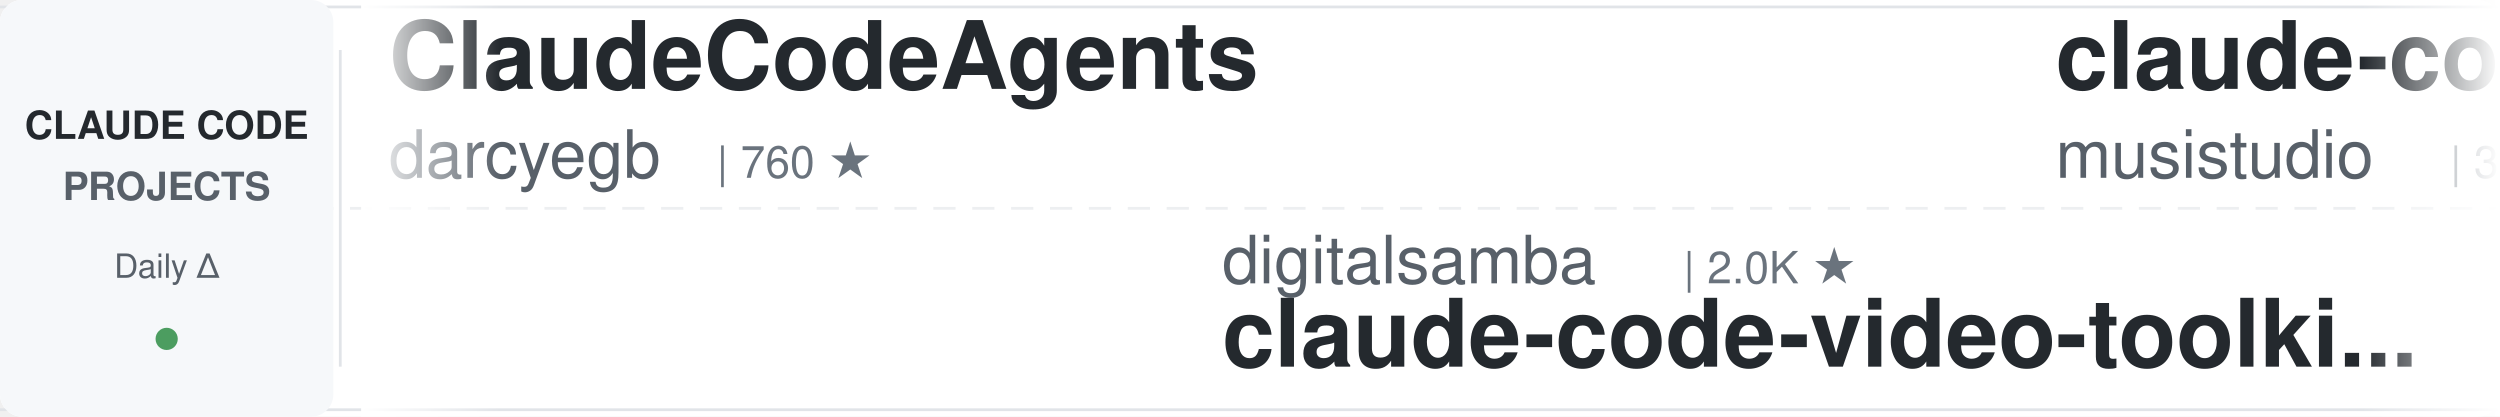
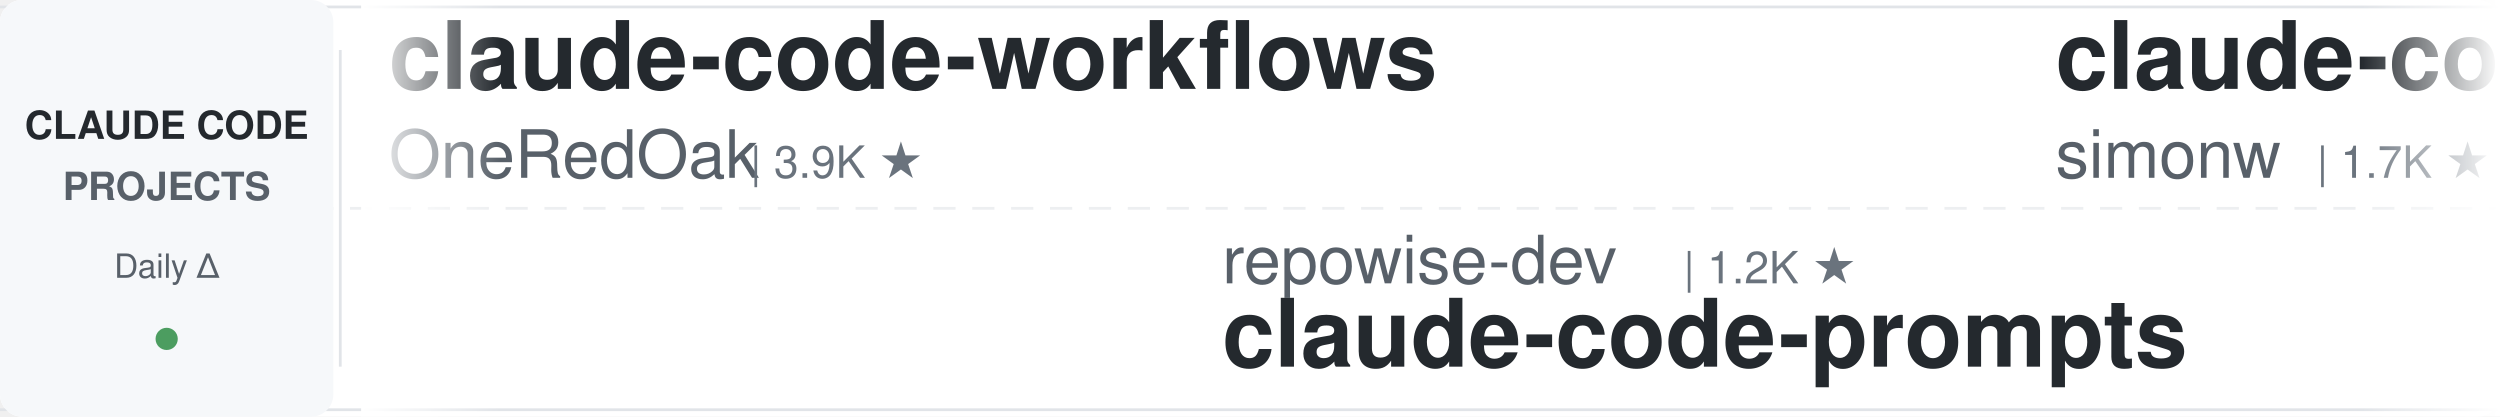
<svg xmlns="http://www.w3.org/2000/svg" width="900" height="150">
  <defs>
    <linearGradient id="leftFade" x1="0%" y1="0%" x2="100%" y2="0%">
      <stop offset="0%" style="stop-color:#ffffff;stop-opacity:1" />
      <stop offset="100%" style="stop-color:#ffffff;stop-opacity:0" />
    </linearGradient>
    <linearGradient id="rightFade" x1="0%" y1="0%" x2="100%" y2="0%">
      <stop offset="0%" style="stop-color:#ffffff;stop-opacity:0" />
      <stop offset="100%" style="stop-color:#ffffff;stop-opacity:1" />
    </linearGradient>
  </defs>
  <rect width="900" height="150" fill="#ffffff" rx="8" />
  <rect x="0" y="2" width="900" height="1" fill="#e1e4e8" />
  <rect x="0" y="147" width="900" height="1" fill="#e1e4e8" />
  <line x1="0" y1="75" x2="900" y2="75" stroke="#e1e4e8" stroke-width="1" stroke-dasharray="8 6" opacity="0.6" />
  <rect x="0" y="0" width="120" height="150" fill="#f6f8fa" rx="8" />
  <text x="60" y="50" font-family="-apple-system, BlinkMacSystemFont, 'Segoe UI', Helvetica, Arial, sans-serif" font-size="14" font-weight="600" fill="#24292e" text-anchor="middle">CLAUDE CODE</text>
  <text x="60" y="72" font-family="-apple-system, BlinkMacSystemFont, 'Segoe UI', Helvetica, Arial, sans-serif" font-size="14" font-weight="600" fill="#586069" text-anchor="middle">PROJECTS</text>
  <text x="60" y="100" font-family="-apple-system, BlinkMacSystemFont, 'Segoe UI', Helvetica, Arial, sans-serif" font-size="12" font-weight="500" fill="#586069" text-anchor="middle">Daily Δ</text>
  <circle cx="60" cy="122" r="4" fill="#22863a" opacity="0.8" />
  <rect x="122" y="18" width="1" height="114" fill="#e1e4e8" />
  <clipPath id="tickerClip">
    <rect x="130" y="0" width="770" height="150" />
  </clipPath>
  <g clip-path="url(#tickerClip)">
    <g id="tickerItems">
      <animateTransform attributeName="transform" attributeType="XML" type="translate" from="0 0" to="-3000 0" dur="54s" repeatCount="indefinite" />
      <g transform="translate(0, 0)">
-         <text x="140" y="32" font-family="-apple-system, BlinkMacSystemFont, 'Segoe UI', Helvetica, Arial, sans-serif" font-size="34" font-weight="600" fill="#24292e">ClaudeCodeAgents</text>
-         <text x="140" y="64" font-family="-apple-system, BlinkMacSystemFont, 'Segoe UI', Helvetica, Arial, sans-serif" font-size="24" font-weight="400" fill="#586069">darcyegb</text>
-         <text x="258" y="64" font-family="-apple-system, BlinkMacSystemFont, 'Segoe UI', Helvetica, Arial, sans-serif" font-size="16" font-weight="500" fill="#6a737d">| 760 ★</text>
+         <text x="140" y="32" font-family="-apple-system, BlinkMacSystemFont, 'Segoe UI', Helvetica, Arial, sans-serif" font-size="34" font-weight="600" fill="#24292e">claude-code-workflows</text>
+         <text x="140" y="64" font-family="-apple-system, BlinkMacSystemFont, 'Segoe UI', Helvetica, Arial, sans-serif" font-size="24" font-weight="400" fill="#586069">OneRedOak</text>
+         <text x="270" y="64" font-family="-apple-system, BlinkMacSystemFont, 'Segoe UI', Helvetica, Arial, sans-serif" font-size="16" font-weight="500" fill="#6a737d">| 3.9K ★</text>
      </g>
      <g transform="translate(300, 0)">
+         <text x="140" y="102" font-family="-apple-system, BlinkMacSystemFont, 'Segoe UI', Helvetica, Arial, sans-serif" font-size="24" font-weight="400" fill="#586069">repowise-dev</text>
+         <text x="306" y="102" font-family="-apple-system, BlinkMacSystemFont, 'Segoe UI', Helvetica, Arial, sans-serif" font-size="16" font-weight="500" fill="#6a737d">| 1.2K ★</text>
+         <text x="140" y="132" font-family="-apple-system, BlinkMacSystemFont, 'Segoe UI', Helvetica, Arial, sans-serif" font-size="34" font-weight="600" fill="#24292e">claude-code-prompts</text>
+       </g>
+       <g transform="translate(600, 0)">
+         <text x="140" y="32" font-family="-apple-system, BlinkMacSystemFont, 'Segoe UI', Helvetica, Arial, sans-serif" font-size="34" font-weight="600" fill="#24292e">claude-code-transcripts</text>
+         <text x="140" y="64" font-family="-apple-system, BlinkMacSystemFont, 'Segoe UI', Helvetica, Arial, sans-serif" font-size="24" font-weight="400" fill="#586069">simonw</text>
+         <text x="234" y="64" font-family="-apple-system, BlinkMacSystemFont, 'Segoe UI', Helvetica, Arial, sans-serif" font-size="16" font-weight="500" fill="#6a737d">| 1.7K ★</text>
+       </g>
+       <g transform="translate(900, 0)">
+         <text x="140" y="102" font-family="-apple-system, BlinkMacSystemFont, 'Segoe UI', Helvetica, Arial, sans-serif" font-size="24" font-weight="400" fill="#586069">xu-xiang</text>
+         <text x="258" y="102" font-family="-apple-system, BlinkMacSystemFont, 'Segoe UI', Helvetica, Arial, sans-serif" font-size="16" font-weight="500" fill="#6a737d">| 1.9K ★</text>
+         <text x="140" y="132" font-family="-apple-system, BlinkMacSystemFont, 'Segoe UI', Helvetica, Arial, sans-serif" font-size="34" font-weight="600" fill="#24292e">everything-claude-code-z...</text>
+       </g>
+       <g transform="translate(1200, 0)">
+         <text x="140" y="32" font-family="-apple-system, BlinkMacSystemFont, 'Segoe UI', Helvetica, Arial, sans-serif" font-size="34" font-weight="600" fill="#24292e">my-claude-code-setup</text>
+         <text x="140" y="64" font-family="-apple-system, BlinkMacSystemFont, 'Segoe UI', Helvetica, Arial, sans-serif" font-size="24" font-weight="400" fill="#586069">centminmod</text>
+         <text x="282" y="64" font-family="-apple-system, BlinkMacSystemFont, 'Segoe UI', Helvetica, Arial, sans-serif" font-size="16" font-weight="500" fill="#6a737d">| 2.6K ★</text>
+       </g>
+       <g transform="translate(1500, 0)">
        <text x="140" y="102" font-family="-apple-system, BlinkMacSystemFont, 'Segoe UI', Helvetica, Arial, sans-serif" font-size="24" font-weight="400" fill="#586069">digitalsamba</text>
        <text x="306" y="102" font-family="-apple-system, BlinkMacSystemFont, 'Segoe UI', Helvetica, Arial, sans-serif" font-size="16" font-weight="500" fill="#6a737d">| 2.0K ★</text>
        <text x="140" y="132" font-family="-apple-system, BlinkMacSystemFont, 'Segoe UI', Helvetica, Arial, sans-serif" font-size="34" font-weight="600" fill="#24292e">claude-code-video-toolki...</text>
      </g>
-       <g transform="translate(600, 0)">
-         <text x="140" y="32" font-family="-apple-system, BlinkMacSystemFont, 'Segoe UI', Helvetica, Arial, sans-serif" font-size="34" font-weight="600" fill="#24292e">claude-code-router</text>
-         <text x="140" y="64" font-family="-apple-system, BlinkMacSystemFont, 'Segoe UI', Helvetica, Arial, sans-serif" font-size="24" font-weight="400" fill="#586069">musistudio</text>
-         <text x="282" y="64" font-family="-apple-system, BlinkMacSystemFont, 'Segoe UI', Helvetica, Arial, sans-serif" font-size="16" font-weight="500" fill="#6a737d">| 36.9K ★</text>
-       </g>
-       <g transform="translate(900, 0)">
-         <text x="140" y="102" font-family="-apple-system, BlinkMacSystemFont, 'Segoe UI', Helvetica, Arial, sans-serif" font-size="24" font-weight="400" fill="#586069">Maciek-roboblog</text>
-         <text x="342" y="102" font-family="-apple-system, BlinkMacSystemFont, 'Segoe UI', Helvetica, Arial, sans-serif" font-size="16" font-weight="500" fill="#6a737d">| 8.7K ★</text>
-         <text x="140" y="132" font-family="-apple-system, BlinkMacSystemFont, 'Segoe UI', Helvetica, Arial, sans-serif" font-size="34" font-weight="600" fill="#24292e">Claude-Code-Usage-Monito...</text>
-       </g>
-       <g transform="translate(1200, 0)">
-         <text x="140" y="32" font-family="-apple-system, BlinkMacSystemFont, 'Segoe UI', Helvetica, Arial, sans-serif" font-size="34" font-weight="600" fill="#24292e">claude-code-skills</text>
-         <text x="140" y="64" font-family="-apple-system, BlinkMacSystemFont, 'Segoe UI', Helvetica, Arial, sans-serif" font-size="24" font-weight="400" fill="#586069">daymade</text>
-         <text x="246" y="64" font-family="-apple-system, BlinkMacSystemFont, 'Segoe UI', Helvetica, Arial, sans-serif" font-size="16" font-weight="500" fill="#6a737d">| 1.3K ★</text>
-       </g>
-       <g transform="translate(1500, 0)">
-         <text x="140" y="102" font-family="-apple-system, BlinkMacSystemFont, 'Segoe UI', Helvetica, Arial, sans-serif" font-size="24" font-weight="400" fill="#586069">ponponon</text>
-         <text x="258" y="102" font-family="-apple-system, BlinkMacSystemFont, 'Segoe UI', Helvetica, Arial, sans-serif" font-size="16" font-weight="500" fill="#6a737d">| 2.3K ★</text>
-         <text x="140" y="132" font-family="-apple-system, BlinkMacSystemFont, 'Segoe UI', Helvetica, Arial, sans-serif" font-size="34" font-weight="600" fill="#24292e">claude_code_src</text>
-       </g>
      <g transform="translate(1800, 0)">
-         <text x="140" y="32" font-family="-apple-system, BlinkMacSystemFont, 'Segoe UI', Helvetica, Arial, sans-serif" font-size="34" font-weight="600" fill="#24292e">everything-claude-code-z...</text>
-         <text x="140" y="64" font-family="-apple-system, BlinkMacSystemFont, 'Segoe UI', Helvetica, Arial, sans-serif" font-size="24" font-weight="400" fill="#586069">xu-xiang</text>
-         <text x="258" y="64" font-family="-apple-system, BlinkMacSystemFont, 'Segoe UI', Helvetica, Arial, sans-serif" font-size="16" font-weight="500" fill="#6a737d">| 1.9K ★</text>
+         <text x="140" y="32" font-family="-apple-system, BlinkMacSystemFont, 'Segoe UI', Helvetica, Arial, sans-serif" font-size="34" font-weight="600" fill="#24292e">claude-code-action</text>
+         <text x="140" y="64" font-family="-apple-system, BlinkMacSystemFont, 'Segoe UI', Helvetica, Arial, sans-serif" font-size="24" font-weight="400" fill="#586069">anthropics</text>
+         <text x="282" y="64" font-family="-apple-system, BlinkMacSystemFont, 'Segoe UI', Helvetica, Arial, sans-serif" font-size="16" font-weight="500" fill="#6a737d">| 8.7K ★</text>
      </g>
      <g transform="translate(2100, 0)">
-         <text x="140" y="102" font-family="-apple-system, BlinkMacSystemFont, 'Segoe UI', Helvetica, Arial, sans-serif" font-size="24" font-weight="400" fill="#586069">lorryjovens-hub</text>
-         <text x="342" y="102" font-family="-apple-system, BlinkMacSystemFont, 'Segoe UI', Helvetica, Arial, sans-serif" font-size="16" font-weight="500" fill="#6a737d">| 1.7K ★</text>
-         <text x="140" y="132" font-family="-apple-system, BlinkMacSystemFont, 'Segoe UI', Helvetica, Arial, sans-serif" font-size="34" font-weight="600" fill="#24292e">claude-code-rust</text>
+         <text x="140" y="102" font-family="-apple-system, BlinkMacSystemFont, 'Segoe UI', Helvetica, Arial, sans-serif" font-size="24" font-weight="400" fill="#586069">lintsinghua</text>
+         <text x="294" y="102" font-family="-apple-system, BlinkMacSystemFont, 'Segoe UI', Helvetica, Arial, sans-serif" font-size="16" font-weight="500" fill="#6a737d">| 4.1K ★</text>
+         <text x="140" y="132" font-family="-apple-system, BlinkMacSystemFont, 'Segoe UI', Helvetica, Arial, sans-serif" font-size="34" font-weight="600" fill="#24292e">claude-code-book</text>
      </g>
      <g transform="translate(2400, 0)">
-         <text x="140" y="32" font-family="-apple-system, BlinkMacSystemFont, 'Segoe UI', Helvetica, Arial, sans-serif" font-size="34" font-weight="600" fill="#24292e">claude-code-cli</text>
-         <text x="140" y="64" font-family="-apple-system, BlinkMacSystemFont, 'Segoe UI', Helvetica, Arial, sans-serif" font-size="24" font-weight="400" fill="#586069">huangserva</text>
-         <text x="282" y="64" font-family="-apple-system, BlinkMacSystemFont, 'Segoe UI', Helvetica, Arial, sans-serif" font-size="16" font-weight="500" fill="#6a737d">| 623 ★</text>
+         <text x="140" y="32" font-family="-apple-system, BlinkMacSystemFont, 'Segoe UI', Helvetica, Arial, sans-serif" font-size="34" font-weight="600" fill="#24292e">claude-code-local</text>
+         <text x="140" y="64" font-family="-apple-system, BlinkMacSystemFont, 'Segoe UI', Helvetica, Arial, sans-serif" font-size="24" font-weight="400" fill="#586069">nicedreamzapp</text>
+         <text x="318" y="64" font-family="-apple-system, BlinkMacSystemFont, 'Segoe UI', Helvetica, Arial, sans-serif" font-size="16" font-weight="500" fill="#6a737d">| 3.2K ★</text>
      </g>
      <g transform="translate(2700, 0)">
-         <text x="140" y="102" font-family="-apple-system, BlinkMacSystemFont, 'Segoe UI', Helvetica, Arial, sans-serif" font-size="24" font-weight="400" fill="#586069">nicedreamzapp</text>
-         <text x="318" y="102" font-family="-apple-system, BlinkMacSystemFont, 'Segoe UI', Helvetica, Arial, sans-serif" font-size="16" font-weight="500" fill="#6a737d">| 3.2K ★</text>
-         <text x="140" y="132" font-family="-apple-system, BlinkMacSystemFont, 'Segoe UI', Helvetica, Arial, sans-serif" font-size="34" font-weight="600" fill="#24292e">claude-code-local</text>
+         <text x="140" y="102" font-family="-apple-system, BlinkMacSystemFont, 'Segoe UI', Helvetica, Arial, sans-serif" font-size="24" font-weight="400" fill="#586069">musistudio</text>
+         <text x="282" y="102" font-family="-apple-system, BlinkMacSystemFont, 'Segoe UI', Helvetica, Arial, sans-serif" font-size="16" font-weight="500" fill="#6a737d">| 36.9K ★</text>
+         <text x="140" y="132" font-family="-apple-system, BlinkMacSystemFont, 'Segoe UI', Helvetica, Arial, sans-serif" font-size="34" font-weight="600" fill="#24292e">claude-code-router</text>
      </g>
      <g transform="translate(3000, 0)">
-         <text x="140" y="32" font-family="-apple-system, BlinkMacSystemFont, 'Segoe UI', Helvetica, Arial, sans-serif" font-size="34" font-weight="600" fill="#24292e">ClaudeCodeAgents</text>
-         <text x="140" y="64" font-family="-apple-system, BlinkMacSystemFont, 'Segoe UI', Helvetica, Arial, sans-serif" font-size="24" font-weight="400" fill="#586069">darcyegb</text>
-         <text x="258" y="64" font-family="-apple-system, BlinkMacSystemFont, 'Segoe UI', Helvetica, Arial, sans-serif" font-size="16" font-weight="500" fill="#6a737d">| 760 ★</text>
+         <text x="140" y="32" font-family="-apple-system, BlinkMacSystemFont, 'Segoe UI', Helvetica, Arial, sans-serif" font-size="34" font-weight="600" fill="#24292e">claude-code-workflows</text>
+         <text x="140" y="64" font-family="-apple-system, BlinkMacSystemFont, 'Segoe UI', Helvetica, Arial, sans-serif" font-size="24" font-weight="400" fill="#586069">OneRedOak</text>
+         <text x="270" y="64" font-family="-apple-system, BlinkMacSystemFont, 'Segoe UI', Helvetica, Arial, sans-serif" font-size="16" font-weight="500" fill="#6a737d">| 3.9K ★</text>
      </g>
      <g transform="translate(3300, 0)">
-         <text x="140" y="102" font-family="-apple-system, BlinkMacSystemFont, 'Segoe UI', Helvetica, Arial, sans-serif" font-size="24" font-weight="400" fill="#586069">digitalsamba</text>
-         <text x="306" y="102" font-family="-apple-system, BlinkMacSystemFont, 'Segoe UI', Helvetica, Arial, sans-serif" font-size="16" font-weight="500" fill="#6a737d">| 2.0K ★</text>
-         <text x="140" y="132" font-family="-apple-system, BlinkMacSystemFont, 'Segoe UI', Helvetica, Arial, sans-serif" font-size="34" font-weight="600" fill="#24292e">claude-code-video-toolki...</text>
+         <text x="140" y="102" font-family="-apple-system, BlinkMacSystemFont, 'Segoe UI', Helvetica, Arial, sans-serif" font-size="24" font-weight="400" fill="#586069">repowise-dev</text>
+         <text x="306" y="102" font-family="-apple-system, BlinkMacSystemFont, 'Segoe UI', Helvetica, Arial, sans-serif" font-size="16" font-weight="500" fill="#6a737d">| 1.2K ★</text>
+         <text x="140" y="132" font-family="-apple-system, BlinkMacSystemFont, 'Segoe UI', Helvetica, Arial, sans-serif" font-size="34" font-weight="600" fill="#24292e">claude-code-prompts</text>
      </g>
      <g transform="translate(3600, 0)">
-         <text x="140" y="32" font-family="-apple-system, BlinkMacSystemFont, 'Segoe UI', Helvetica, Arial, sans-serif" font-size="34" font-weight="600" fill="#24292e">claude-code-router</text>
-         <text x="140" y="64" font-family="-apple-system, BlinkMacSystemFont, 'Segoe UI', Helvetica, Arial, sans-serif" font-size="24" font-weight="400" fill="#586069">musistudio</text>
-         <text x="282" y="64" font-family="-apple-system, BlinkMacSystemFont, 'Segoe UI', Helvetica, Arial, sans-serif" font-size="16" font-weight="500" fill="#6a737d">| 36.9K ★</text>
+         <text x="140" y="32" font-family="-apple-system, BlinkMacSystemFont, 'Segoe UI', Helvetica, Arial, sans-serif" font-size="34" font-weight="600" fill="#24292e">claude-code-transcripts</text>
+         <text x="140" y="64" font-family="-apple-system, BlinkMacSystemFont, 'Segoe UI', Helvetica, Arial, sans-serif" font-size="24" font-weight="400" fill="#586069">simonw</text>
+         <text x="234" y="64" font-family="-apple-system, BlinkMacSystemFont, 'Segoe UI', Helvetica, Arial, sans-serif" font-size="16" font-weight="500" fill="#6a737d">| 1.7K ★</text>
      </g>
      <g transform="translate(3900, 0)">
-         <text x="140" y="102" font-family="-apple-system, BlinkMacSystemFont, 'Segoe UI', Helvetica, Arial, sans-serif" font-size="24" font-weight="400" fill="#586069">Maciek-roboblog</text>
-         <text x="342" y="102" font-family="-apple-system, BlinkMacSystemFont, 'Segoe UI', Helvetica, Arial, sans-serif" font-size="16" font-weight="500" fill="#6a737d">| 8.7K ★</text>
-         <text x="140" y="132" font-family="-apple-system, BlinkMacSystemFont, 'Segoe UI', Helvetica, Arial, sans-serif" font-size="34" font-weight="600" fill="#24292e">Claude-Code-Usage-Monito...</text>
+         <text x="140" y="102" font-family="-apple-system, BlinkMacSystemFont, 'Segoe UI', Helvetica, Arial, sans-serif" font-size="24" font-weight="400" fill="#586069">xu-xiang</text>
+         <text x="258" y="102" font-family="-apple-system, BlinkMacSystemFont, 'Segoe UI', Helvetica, Arial, sans-serif" font-size="16" font-weight="500" fill="#6a737d">| 1.9K ★</text>
+         <text x="140" y="132" font-family="-apple-system, BlinkMacSystemFont, 'Segoe UI', Helvetica, Arial, sans-serif" font-size="34" font-weight="600" fill="#24292e">everything-claude-code-z...</text>
      </g>
    </g>
  </g>
  <rect x="130" y="0" width="50" height="150" fill="url(#leftFade)" />
  <rect x="850" y="0" width="50" height="150" fill="url(#rightFade)" />
</svg>
